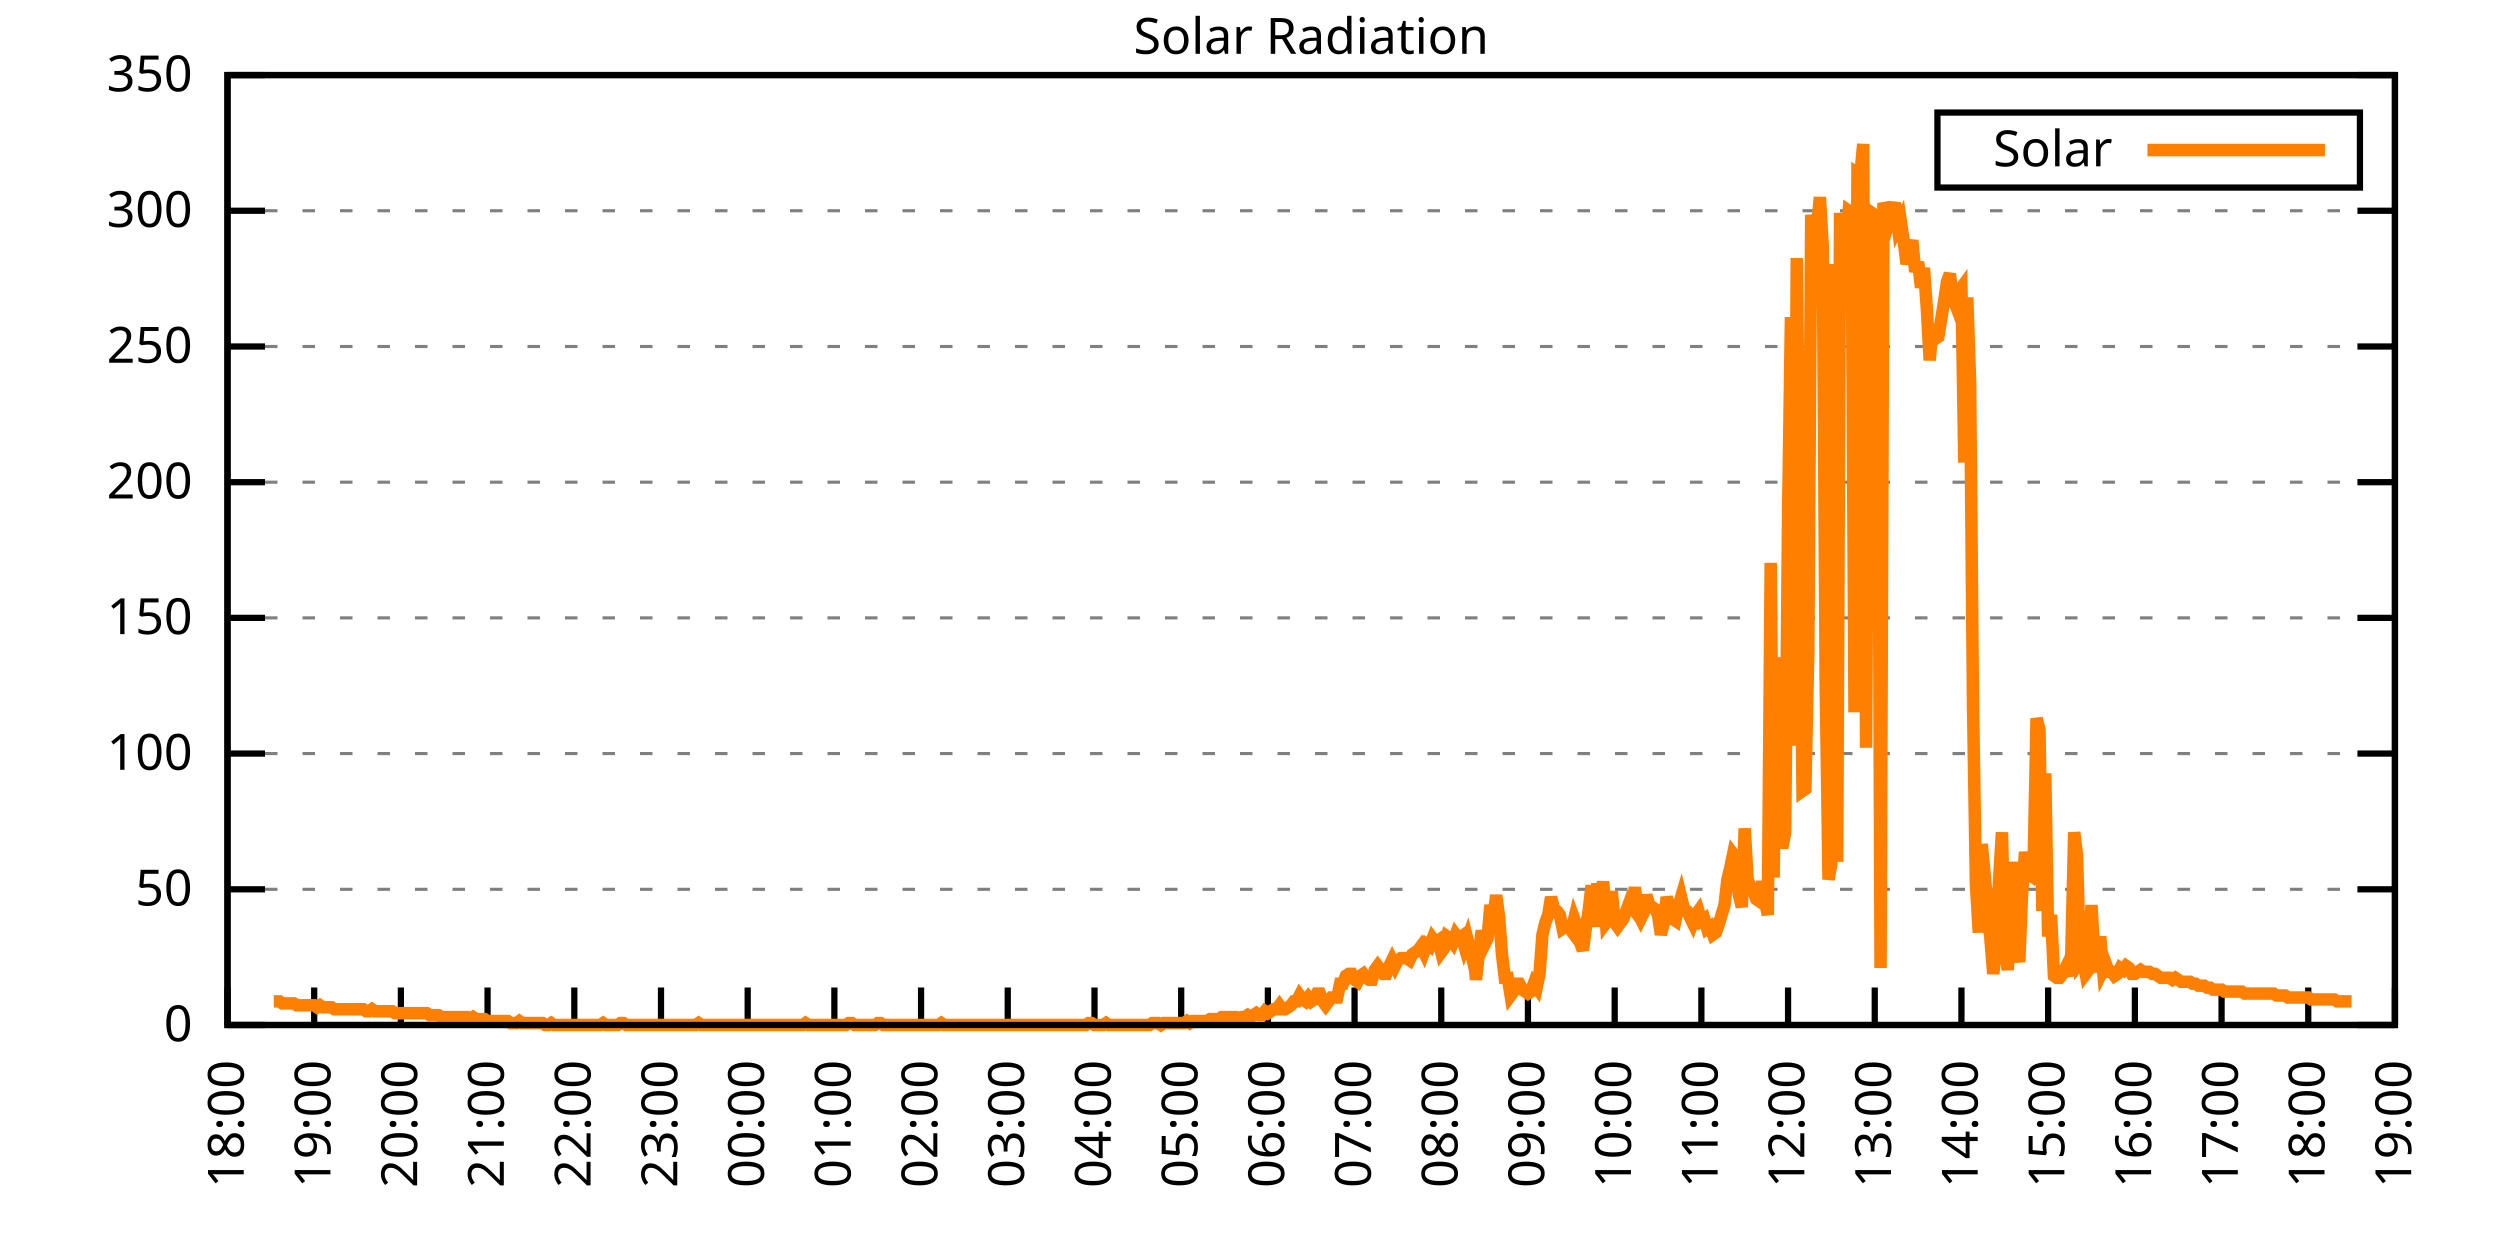
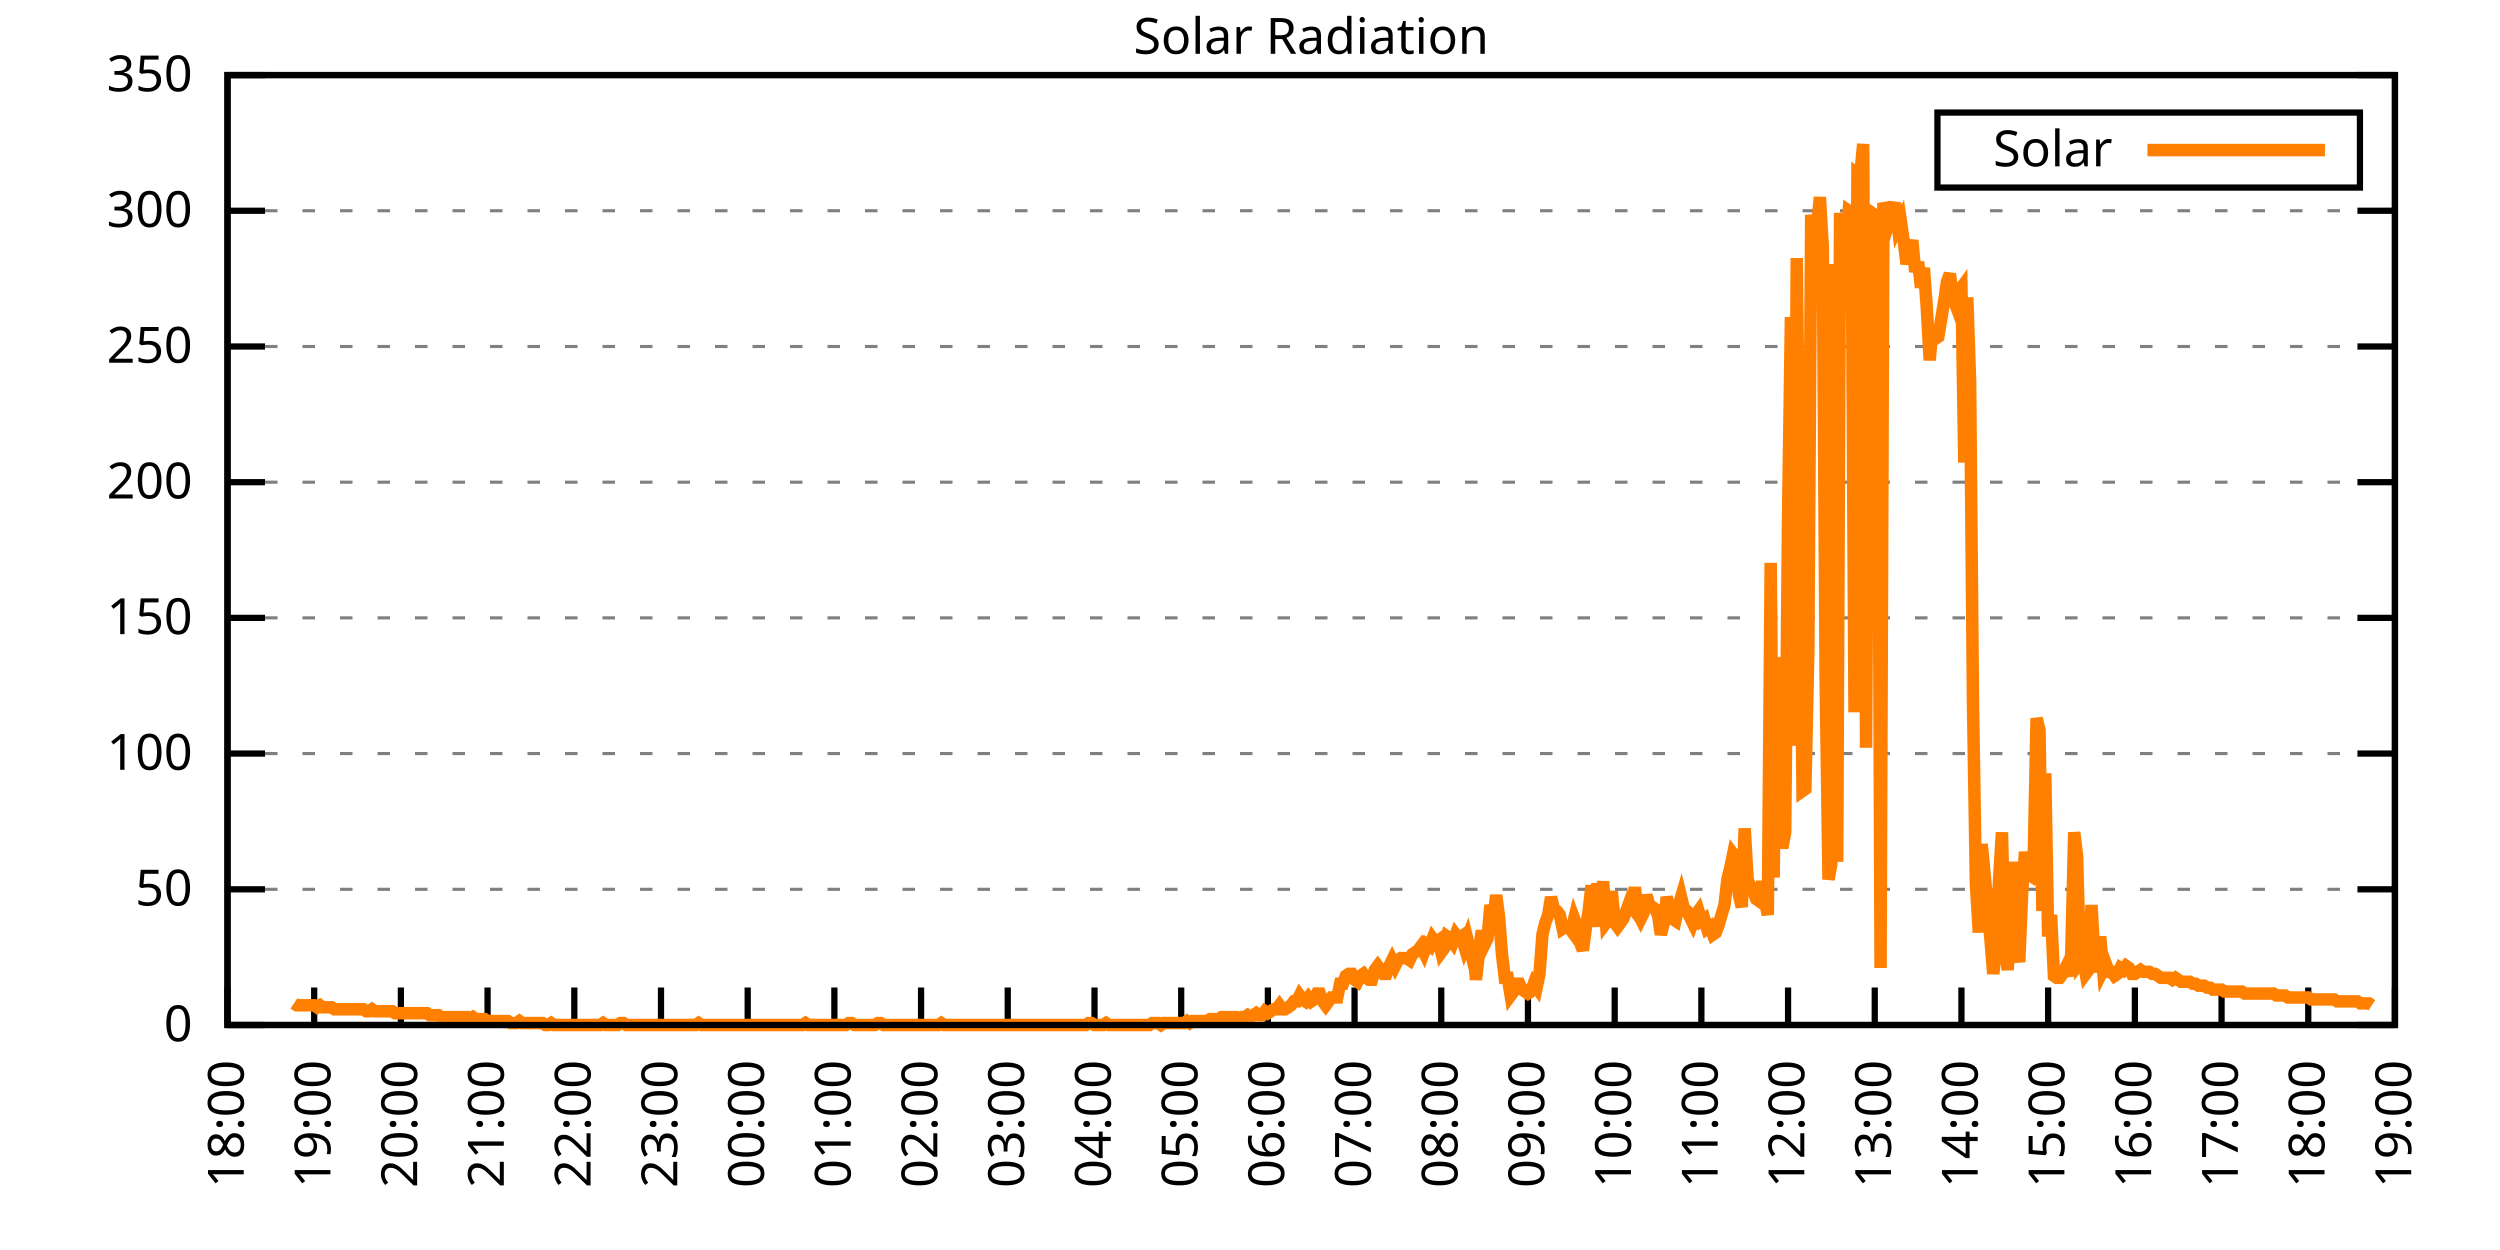
<svg xmlns="http://www.w3.org/2000/svg" xmlns:xlink="http://www.w3.org/1999/xlink" width="400" height="200" viewBox="0 0 400 200">
  <g id="gnuplot_canvas">
    <rect x="0" y="0" width="400" height="200" fill="none" />
    <defs>
      <circle id="gpDot" r="0.5" stroke-width="0.5" stroke="currentColor" />
      <path id="gpPt0" stroke-width="0.333" stroke="currentColor" d="M-1,0 h2 M0,-1 v2" />
      <path id="gpPt1" stroke-width="0.333" stroke="currentColor" d="M-1,-1 L1,1 M1,-1 L-1,1" />
      <path id="gpPt2" stroke-width="0.333" stroke="currentColor" d="M-1,0 L1,0 M0,-1 L0,1 M-1,-1 L1,1 M-1,1 L1,-1" />
      <rect id="gpPt3" stroke-width="0.333" stroke="currentColor" x="-1" y="-1" width="2" height="2" />
      <rect id="gpPt4" stroke-width="0.333" stroke="currentColor" fill="currentColor" x="-1" y="-1" width="2" height="2" />
      <circle id="gpPt5" stroke-width="0.333" stroke="currentColor" cx="0" cy="0" r="1" />
      <use xlink:href="#gpPt5" id="gpPt6" fill="currentColor" stroke="none" />
      <path id="gpPt7" stroke-width="0.333" stroke="currentColor" d="M0,-1.33 L-1.33,0.67 L1.33,0.67 z" />
      <use xlink:href="#gpPt7" id="gpPt8" fill="currentColor" stroke="none" />
      <use xlink:href="#gpPt7" id="gpPt9" stroke="currentColor" transform="rotate(180)" />
      <use xlink:href="#gpPt9" id="gpPt10" fill="currentColor" stroke="none" />
      <use xlink:href="#gpPt3" id="gpPt11" stroke="currentColor" transform="rotate(45)" />
      <use xlink:href="#gpPt11" id="gpPt12" fill="currentColor" stroke="none" />
      <path id="gpPt13" stroke-width="0.333" stroke="currentColor" d="M0,1.330 L1.265,0.411 L0.782,-1.067 L-0.782,-1.076 L-1.265,0.411 z" />
      <use xlink:href="#gpPt13" id="gpPt14" fill="currentColor" stroke="none" />
      <filter id="textbox" filterUnits="objectBoundingBox" x="0" y="0" height="1" width="1">
        <feFlood flood-color="white" flood-opacity="1" result="bgnd" />
        <feComposite in="SourceGraphic" in2="bgnd" operator="atop" />
      </filter>
      <filter id="greybox" filterUnits="objectBoundingBox" x="0" y="0" height="1" width="1">
        <feFlood flood-color="lightgrey" flood-opacity="1" result="grey" />
        <feComposite in="SourceGraphic" in2="grey" operator="atop" />
      </filter>
    </defs>
    <g fill="none" color="white" stroke="currentColor" stroke-width="1.00" stroke-linecap="butt" stroke-linejoin="miter">
</g>
    <g fill="none" color="black" stroke="currentColor" stroke-width="1.00" stroke-linecap="butt" stroke-linejoin="miter">
      <g stroke="none" shape-rendering="crispEdges">
        <polygon fill="rgb(255, 255, 255)" points="36.40,164.00 383.18,164.00 383.18,12.02 36.40,12.02 " />
      </g>
    </g>
    <g fill="none" color="black" stroke="currentColor" stroke-width="1.00" stroke-linecap="butt" stroke-linejoin="miter">
</g>
    <g fill="none" color="black" stroke="black" stroke-width="0.50" stroke-linecap="butt" stroke-linejoin="miter">
</g>
    <g fill="none" color="gray" stroke="currentColor" stroke-width="0.50" stroke-linecap="butt" stroke-linejoin="miter">
      <path stroke="gray" stroke-dasharray="2,4" class="gridline" d="M36.40,164.00 L383.19,164.00  " />
    </g>
    <g fill="none" color="gray" stroke="gray" stroke-width="1.00" stroke-linecap="butt" stroke-linejoin="miter">
</g>
    <g fill="none" color="black" stroke="currentColor" stroke-width="1.00" stroke-linecap="butt" stroke-linejoin="miter">
      <path stroke="black" d="M36.40,164.00 L42.40,164.00 M383.19,164.00 L377.19,164.00  " />
      <g transform="translate(30.80,166.60)" stroke="none" fill="black" font-family="Sans" font-size="8.00" text-anchor="end">
        <text>
          <tspan font-family="Sans"> 0</tspan>
        </text>
      </g>
    </g>
    <g fill="none" color="black" stroke="currentColor" stroke-width="1.00" stroke-linecap="butt" stroke-linejoin="miter">
</g>
    <g fill="none" color="black" stroke="black" stroke-width="0.50" stroke-linecap="butt" stroke-linejoin="miter">
</g>
    <g fill="none" color="gray" stroke="currentColor" stroke-width="0.50" stroke-linecap="butt" stroke-linejoin="miter">
      <path stroke="gray" stroke-dasharray="2,4" class="gridline" d="M36.40,142.29 L383.19,142.29  " />
    </g>
    <g fill="none" color="gray" stroke="gray" stroke-width="1.00" stroke-linecap="butt" stroke-linejoin="miter">
</g>
    <g fill="none" color="black" stroke="currentColor" stroke-width="1.00" stroke-linecap="butt" stroke-linejoin="miter">
      <path stroke="black" d="M36.40,142.29 L42.40,142.29 M383.19,142.29 L377.19,142.29  " />
      <g transform="translate(30.80,144.89)" stroke="none" fill="black" font-family="Sans" font-size="8.00" text-anchor="end">
        <text>
          <tspan font-family="Sans"> 50</tspan>
        </text>
      </g>
    </g>
    <g fill="none" color="black" stroke="currentColor" stroke-width="1.00" stroke-linecap="butt" stroke-linejoin="miter">
</g>
    <g fill="none" color="black" stroke="black" stroke-width="0.50" stroke-linecap="butt" stroke-linejoin="miter">
</g>
    <g fill="none" color="gray" stroke="currentColor" stroke-width="0.50" stroke-linecap="butt" stroke-linejoin="miter">
      <path stroke="gray" stroke-dasharray="2,4" class="gridline" d="M36.40,120.57 L383.19,120.57  " />
    </g>
    <g fill="none" color="gray" stroke="gray" stroke-width="1.00" stroke-linecap="butt" stroke-linejoin="miter">
</g>
    <g fill="none" color="black" stroke="currentColor" stroke-width="1.00" stroke-linecap="butt" stroke-linejoin="miter">
      <path stroke="black" d="M36.40,120.57 L42.40,120.57 M383.19,120.57 L377.19,120.57  " />
      <g transform="translate(30.80,123.17)" stroke="none" fill="black" font-family="Sans" font-size="8.00" text-anchor="end">
        <text>
          <tspan font-family="Sans"> 100</tspan>
        </text>
      </g>
    </g>
    <g fill="none" color="black" stroke="currentColor" stroke-width="1.00" stroke-linecap="butt" stroke-linejoin="miter">
</g>
    <g fill="none" color="black" stroke="black" stroke-width="0.50" stroke-linecap="butt" stroke-linejoin="miter">
</g>
    <g fill="none" color="gray" stroke="currentColor" stroke-width="0.50" stroke-linecap="butt" stroke-linejoin="miter">
      <path stroke="gray" stroke-dasharray="2,4" class="gridline" d="M36.40,98.86 L383.19,98.86  " />
    </g>
    <g fill="none" color="gray" stroke="gray" stroke-width="1.00" stroke-linecap="butt" stroke-linejoin="miter">
</g>
    <g fill="none" color="black" stroke="currentColor" stroke-width="1.00" stroke-linecap="butt" stroke-linejoin="miter">
      <path stroke="black" d="M36.40,98.86 L42.40,98.86 M383.19,98.86 L377.19,98.86  " />
      <g transform="translate(30.80,101.46)" stroke="none" fill="black" font-family="Sans" font-size="8.00" text-anchor="end">
        <text>
          <tspan font-family="Sans"> 150</tspan>
        </text>
      </g>
    </g>
    <g fill="none" color="black" stroke="currentColor" stroke-width="1.00" stroke-linecap="butt" stroke-linejoin="miter">
</g>
    <g fill="none" color="black" stroke="black" stroke-width="0.50" stroke-linecap="butt" stroke-linejoin="miter">
</g>
    <g fill="none" color="gray" stroke="currentColor" stroke-width="0.50" stroke-linecap="butt" stroke-linejoin="miter">
      <path stroke="gray" stroke-dasharray="2,4" class="gridline" d="M36.40,77.15 L383.19,77.15  " />
    </g>
    <g fill="none" color="gray" stroke="gray" stroke-width="1.00" stroke-linecap="butt" stroke-linejoin="miter">
</g>
    <g fill="none" color="black" stroke="currentColor" stroke-width="1.00" stroke-linecap="butt" stroke-linejoin="miter">
      <path stroke="black" d="M36.40,77.15 L42.40,77.15 M383.19,77.15 L377.19,77.15  " />
      <g transform="translate(30.80,79.75)" stroke="none" fill="black" font-family="Sans" font-size="8.00" text-anchor="end">
        <text>
          <tspan font-family="Sans"> 200</tspan>
        </text>
      </g>
    </g>
    <g fill="none" color="black" stroke="currentColor" stroke-width="1.00" stroke-linecap="butt" stroke-linejoin="miter">
</g>
    <g fill="none" color="black" stroke="black" stroke-width="0.50" stroke-linecap="butt" stroke-linejoin="miter">
</g>
    <g fill="none" color="gray" stroke="currentColor" stroke-width="0.50" stroke-linecap="butt" stroke-linejoin="miter">
      <path stroke="gray" stroke-dasharray="2,4" class="gridline" d="M36.40,55.44 L383.19,55.44  " />
    </g>
    <g fill="none" color="gray" stroke="gray" stroke-width="1.00" stroke-linecap="butt" stroke-linejoin="miter">
</g>
    <g fill="none" color="black" stroke="currentColor" stroke-width="1.00" stroke-linecap="butt" stroke-linejoin="miter">
      <path stroke="black" d="M36.40,55.44 L42.40,55.44 M383.19,55.44 L377.19,55.44  " />
      <g transform="translate(30.80,58.04)" stroke="none" fill="black" font-family="Sans" font-size="8.00" text-anchor="end">
        <text>
          <tspan font-family="Sans"> 250</tspan>
        </text>
      </g>
    </g>
    <g fill="none" color="black" stroke="currentColor" stroke-width="1.00" stroke-linecap="butt" stroke-linejoin="miter">
</g>
    <g fill="none" color="black" stroke="black" stroke-width="0.50" stroke-linecap="butt" stroke-linejoin="miter">
</g>
    <g fill="none" color="gray" stroke="currentColor" stroke-width="0.50" stroke-linecap="butt" stroke-linejoin="miter">
      <path stroke="gray" stroke-dasharray="2,4" class="gridline" d="M36.40,33.72 L383.19,33.72  " />
    </g>
    <g fill="none" color="gray" stroke="gray" stroke-width="1.00" stroke-linecap="butt" stroke-linejoin="miter">
</g>
    <g fill="none" color="black" stroke="currentColor" stroke-width="1.00" stroke-linecap="butt" stroke-linejoin="miter">
      <path stroke="black" d="M36.40,33.72 L42.40,33.72 M383.19,33.72 L377.19,33.72  " />
      <g transform="translate(30.80,36.32)" stroke="none" fill="black" font-family="Sans" font-size="8.00" text-anchor="end">
        <text>
          <tspan font-family="Sans"> 300</tspan>
        </text>
      </g>
    </g>
    <g fill="none" color="black" stroke="currentColor" stroke-width="1.00" stroke-linecap="butt" stroke-linejoin="miter">
</g>
    <g fill="none" color="black" stroke="black" stroke-width="0.50" stroke-linecap="butt" stroke-linejoin="miter">
</g>
    <g fill="none" color="gray" stroke="currentColor" stroke-width="0.50" stroke-linecap="butt" stroke-linejoin="miter">
      <path stroke="gray" stroke-dasharray="2,4" class="gridline" d="M36.40,12.01 L383.19,12.01  " />
    </g>
    <g fill="none" color="gray" stroke="gray" stroke-width="1.00" stroke-linecap="butt" stroke-linejoin="miter">
</g>
    <g fill="none" color="black" stroke="currentColor" stroke-width="1.00" stroke-linecap="butt" stroke-linejoin="miter">
      <path stroke="black" d="M36.40,12.01 L42.40,12.01 M383.19,12.01 L377.19,12.01  " />
      <g transform="translate(30.80,14.61)" stroke="none" fill="black" font-family="Sans" font-size="8.00" text-anchor="end">
        <text>
          <tspan font-family="Sans"> 350</tspan>
        </text>
      </g>
    </g>
    <g fill="none" color="black" stroke="currentColor" stroke-width="1.00" stroke-linecap="butt" stroke-linejoin="miter">
      <path stroke="black" d="M36.40,164.00 L36.40,158.00  " />
      <g transform="translate(39.00,169.60) rotate(270.00)" stroke="none" fill="black" font-family="Sans" font-size="8.00" text-anchor="end">
        <text>
          <tspan font-family="Sans">18:00</tspan>
        </text>
      </g>
    </g>
    <g fill="none" color="black" stroke="currentColor" stroke-width="1.00" stroke-linecap="butt" stroke-linejoin="miter">
      <path stroke="black" d="M50.27,164.00 L50.27,158.00  " />
      <g transform="translate(52.87,169.60) rotate(270.00)" stroke="none" fill="black" font-family="Sans" font-size="8.00" text-anchor="end">
        <text>
          <tspan font-family="Sans">19:00</tspan>
        </text>
      </g>
    </g>
    <g fill="none" color="black" stroke="currentColor" stroke-width="1.00" stroke-linecap="butt" stroke-linejoin="miter">
      <path stroke="black" d="M64.14,164.00 L64.14,158.00  " />
      <g transform="translate(66.74,169.60) rotate(270.00)" stroke="none" fill="black" font-family="Sans" font-size="8.00" text-anchor="end">
        <text>
          <tspan font-family="Sans">20:00</tspan>
        </text>
      </g>
    </g>
    <g fill="none" color="black" stroke="currentColor" stroke-width="1.00" stroke-linecap="butt" stroke-linejoin="miter">
      <path stroke="black" d="M78.01,164.00 L78.01,158.00  " />
      <g transform="translate(80.61,169.60) rotate(270.00)" stroke="none" fill="black" font-family="Sans" font-size="8.00" text-anchor="end">
        <text>
          <tspan font-family="Sans">21:00</tspan>
        </text>
      </g>
    </g>
    <g fill="none" color="black" stroke="currentColor" stroke-width="1.00" stroke-linecap="butt" stroke-linejoin="miter">
      <path stroke="black" d="M91.89,164.00 L91.89,158.00  " />
      <g transform="translate(94.49,169.60) rotate(270.00)" stroke="none" fill="black" font-family="Sans" font-size="8.00" text-anchor="end">
        <text>
          <tspan font-family="Sans">22:00</tspan>
        </text>
      </g>
    </g>
    <g fill="none" color="black" stroke="currentColor" stroke-width="1.00" stroke-linecap="butt" stroke-linejoin="miter">
      <path stroke="black" d="M105.76,164.00 L105.76,158.00  " />
      <g transform="translate(108.36,169.60) rotate(270.00)" stroke="none" fill="black" font-family="Sans" font-size="8.00" text-anchor="end">
        <text>
          <tspan font-family="Sans">23:00</tspan>
        </text>
      </g>
    </g>
    <g fill="none" color="black" stroke="currentColor" stroke-width="1.00" stroke-linecap="butt" stroke-linejoin="miter">
      <path stroke="black" d="M119.63,164.00 L119.63,158.00  " />
      <g transform="translate(122.23,169.60) rotate(270.00)" stroke="none" fill="black" font-family="Sans" font-size="8.00" text-anchor="end">
        <text>
          <tspan font-family="Sans">00:00</tspan>
        </text>
      </g>
    </g>
    <g fill="none" color="black" stroke="currentColor" stroke-width="1.00" stroke-linecap="butt" stroke-linejoin="miter">
      <path stroke="black" d="M133.50,164.00 L133.50,158.00  " />
      <g transform="translate(136.10,169.60) rotate(270.00)" stroke="none" fill="black" font-family="Sans" font-size="8.00" text-anchor="end">
        <text>
          <tspan font-family="Sans">01:00</tspan>
        </text>
      </g>
    </g>
    <g fill="none" color="black" stroke="currentColor" stroke-width="1.00" stroke-linecap="butt" stroke-linejoin="miter">
      <path stroke="black" d="M147.37,164.00 L147.37,158.00  " />
      <g transform="translate(149.97,169.60) rotate(270.00)" stroke="none" fill="black" font-family="Sans" font-size="8.00" text-anchor="end">
        <text>
          <tspan font-family="Sans">02:00</tspan>
        </text>
      </g>
    </g>
    <g fill="none" color="black" stroke="currentColor" stroke-width="1.00" stroke-linecap="butt" stroke-linejoin="miter">
      <path stroke="black" d="M161.24,164.00 L161.24,158.00  " />
      <g transform="translate(163.84,169.60) rotate(270.00)" stroke="none" fill="black" font-family="Sans" font-size="8.00" text-anchor="end">
        <text>
          <tspan font-family="Sans">03:00</tspan>
        </text>
      </g>
    </g>
    <g fill="none" color="black" stroke="currentColor" stroke-width="1.00" stroke-linecap="butt" stroke-linejoin="miter">
      <path stroke="black" d="M175.12,164.00 L175.12,158.00  " />
      <g transform="translate(177.72,169.60) rotate(270.00)" stroke="none" fill="black" font-family="Sans" font-size="8.00" text-anchor="end">
        <text>
          <tspan font-family="Sans">04:00</tspan>
        </text>
      </g>
    </g>
    <g fill="none" color="black" stroke="currentColor" stroke-width="1.00" stroke-linecap="butt" stroke-linejoin="miter">
      <path stroke="black" d="M188.99,164.00 L188.99,158.00  " />
      <g transform="translate(191.59,169.60) rotate(270.00)" stroke="none" fill="black" font-family="Sans" font-size="8.00" text-anchor="end">
        <text>
          <tspan font-family="Sans">05:00</tspan>
        </text>
      </g>
    </g>
    <g fill="none" color="black" stroke="currentColor" stroke-width="1.00" stroke-linecap="butt" stroke-linejoin="miter">
      <path stroke="black" d="M202.86,164.00 L202.86,158.00  " />
      <g transform="translate(205.46,169.60) rotate(270.00)" stroke="none" fill="black" font-family="Sans" font-size="8.00" text-anchor="end">
        <text>
          <tspan font-family="Sans">06:00</tspan>
        </text>
      </g>
    </g>
    <g fill="none" color="black" stroke="currentColor" stroke-width="1.00" stroke-linecap="butt" stroke-linejoin="miter">
      <path stroke="black" d="M216.73,164.00 L216.73,158.00  " />
      <g transform="translate(219.33,169.60) rotate(270.00)" stroke="none" fill="black" font-family="Sans" font-size="8.00" text-anchor="end">
        <text>
          <tspan font-family="Sans">07:00</tspan>
        </text>
      </g>
    </g>
    <g fill="none" color="black" stroke="currentColor" stroke-width="1.00" stroke-linecap="butt" stroke-linejoin="miter">
      <path stroke="black" d="M230.60,164.00 L230.60,158.00  " />
      <g transform="translate(233.20,169.60) rotate(270.00)" stroke="none" fill="black" font-family="Sans" font-size="8.00" text-anchor="end">
        <text>
          <tspan font-family="Sans">08:00</tspan>
        </text>
      </g>
    </g>
    <g fill="none" color="black" stroke="currentColor" stroke-width="1.00" stroke-linecap="butt" stroke-linejoin="miter">
      <path stroke="black" d="M244.47,164.00 L244.47,158.00  " />
      <g transform="translate(247.07,169.60) rotate(270.00)" stroke="none" fill="black" font-family="Sans" font-size="8.00" text-anchor="end">
        <text>
          <tspan font-family="Sans">09:00</tspan>
        </text>
      </g>
    </g>
    <g fill="none" color="black" stroke="currentColor" stroke-width="1.00" stroke-linecap="butt" stroke-linejoin="miter">
      <path stroke="black" d="M258.35,164.00 L258.35,158.00  " />
      <g transform="translate(260.95,169.60) rotate(270.00)" stroke="none" fill="black" font-family="Sans" font-size="8.00" text-anchor="end">
        <text>
          <tspan font-family="Sans">10:00</tspan>
        </text>
      </g>
    </g>
    <g fill="none" color="black" stroke="currentColor" stroke-width="1.00" stroke-linecap="butt" stroke-linejoin="miter">
      <path stroke="black" d="M272.22,164.00 L272.22,158.00  " />
      <g transform="translate(274.82,169.60) rotate(270.00)" stroke="none" fill="black" font-family="Sans" font-size="8.00" text-anchor="end">
        <text>
          <tspan font-family="Sans">11:00</tspan>
        </text>
      </g>
    </g>
    <g fill="none" color="black" stroke="currentColor" stroke-width="1.00" stroke-linecap="butt" stroke-linejoin="miter">
      <path stroke="black" d="M286.09,164.00 L286.09,158.00  " />
      <g transform="translate(288.69,169.60) rotate(270.00)" stroke="none" fill="black" font-family="Sans" font-size="8.00" text-anchor="end">
        <text>
          <tspan font-family="Sans">12:00</tspan>
        </text>
      </g>
    </g>
    <g fill="none" color="black" stroke="currentColor" stroke-width="1.00" stroke-linecap="butt" stroke-linejoin="miter">
      <path stroke="black" d="M299.96,164.00 L299.96,158.00  " />
      <g transform="translate(302.56,169.60) rotate(270.00)" stroke="none" fill="black" font-family="Sans" font-size="8.00" text-anchor="end">
        <text>
          <tspan font-family="Sans">13:00</tspan>
        </text>
      </g>
    </g>
    <g fill="none" color="black" stroke="currentColor" stroke-width="1.00" stroke-linecap="butt" stroke-linejoin="miter">
      <path stroke="black" d="M313.83,164.00 L313.83,158.00  " />
      <g transform="translate(316.43,169.60) rotate(270.00)" stroke="none" fill="black" font-family="Sans" font-size="8.00" text-anchor="end">
        <text>
          <tspan font-family="Sans">14:00</tspan>
        </text>
      </g>
    </g>
    <g fill="none" color="black" stroke="currentColor" stroke-width="1.00" stroke-linecap="butt" stroke-linejoin="miter">
      <path stroke="black" d="M327.70,164.00 L327.70,158.00  " />
      <g transform="translate(330.30,169.60) rotate(270.00)" stroke="none" fill="black" font-family="Sans" font-size="8.00" text-anchor="end">
        <text>
          <tspan font-family="Sans">15:00</tspan>
        </text>
      </g>
    </g>
    <g fill="none" color="black" stroke="currentColor" stroke-width="1.00" stroke-linecap="butt" stroke-linejoin="miter">
      <path stroke="black" d="M341.58,164.00 L341.58,158.00  " />
      <g transform="translate(344.18,169.60) rotate(270.00)" stroke="none" fill="black" font-family="Sans" font-size="8.00" text-anchor="end">
        <text>
          <tspan font-family="Sans">16:00</tspan>
        </text>
      </g>
    </g>
    <g fill="none" color="black" stroke="currentColor" stroke-width="1.00" stroke-linecap="butt" stroke-linejoin="miter">
      <path stroke="black" d="M355.45,164.00 L355.45,158.00  " />
      <g transform="translate(358.05,169.60) rotate(270.00)" stroke="none" fill="black" font-family="Sans" font-size="8.00" text-anchor="end">
        <text>
          <tspan font-family="Sans">17:00</tspan>
        </text>
      </g>
    </g>
    <g fill="none" color="black" stroke="currentColor" stroke-width="1.00" stroke-linecap="butt" stroke-linejoin="miter">
      <path stroke="black" d="M369.32,164.00 L369.32,158.00  " />
      <g transform="translate(371.92,169.60) rotate(270.00)" stroke="none" fill="black" font-family="Sans" font-size="8.00" text-anchor="end">
        <text>
          <tspan font-family="Sans">18:00</tspan>
        </text>
      </g>
    </g>
    <g fill="none" color="black" stroke="currentColor" stroke-width="1.00" stroke-linecap="butt" stroke-linejoin="miter">
      <path stroke="black" d="M383.19,164.00 L383.19,158.00  " />
      <g transform="translate(385.79,169.60) rotate(270.00)" stroke="none" fill="black" font-family="Sans" font-size="8.00" text-anchor="end">
        <text>
          <tspan font-family="Sans">19:00</tspan>
        </text>
      </g>
    </g>
    <g fill="none" color="black" stroke="currentColor" stroke-width="1.00" stroke-linecap="butt" stroke-linejoin="miter">
</g>
    <g fill="none" color="black" stroke="currentColor" stroke-width="1.00" stroke-linecap="butt" stroke-linejoin="miter">
      <path stroke="black" d="M36.40,12.01 L36.40,164.00 L383.19,164.00 L383.19,12.01 L36.40,12.01 Z  " />
    </g>
    <g fill="none" color="black" stroke="currentColor" stroke-width="1.00" stroke-linecap="butt" stroke-linejoin="miter">
</g>
    <g fill="none" color="black" stroke="currentColor" stroke-width="1.00" stroke-linecap="butt" stroke-linejoin="miter">
      <path stroke="black" d="M309.99,30.01 L309.99,18.01 L377.59,18.01 L377.59,30.01 L309.99,30.01 Z  " />
    </g>
    <g id="Solar_Radiation_plot_1">
      <g fill="none" color="white" stroke="black" stroke-width="2.00" stroke-linecap="butt" stroke-linejoin="miter">
</g>
      <g fill="none" color="black" stroke="currentColor" stroke-width="2.00" stroke-linecap="butt" stroke-linejoin="miter">
        <g transform="translate(337.99,26.61)" stroke="none" fill="black" font-family="Sans" font-size="8.00" text-anchor="end">
          <text>
            <tspan font-family="Sans">Solar</tspan>
          </text>
        </g>
      </g>
      <g fill="none" color="black" stroke="currentColor" stroke-width="2.00" stroke-linecap="butt" stroke-linejoin="miter">
-         <path stroke="rgb(255, 127,   0)" d="M343.59,24.01 L371.99,24.01 M43.80,160.22 L44.26,160.22 L44.72,160.22 L45.19,160.54 L45.65,160.54 L46.11,160.54   L46.57,160.54 L47.03,160.54 L47.50,160.85 L47.96,160.85 L48.42,160.85 L48.88,160.85 L49.35,160.85 L49.81,160.85   L50.27,160.85 L50.73,161.17 L51.20,160.85 L51.66,161.17 L52.12,161.17 L52.58,161.17 L53.05,161.17 L53.51,161.48   L53.97,161.48 L54.43,161.48 L54.90,161.48 L55.36,161.48 L55.82,161.48 L56.28,161.48 L56.75,161.48 L57.21,161.48   L57.67,161.48 L58.13,161.48 L58.59,161.80 L59.06,161.80 L59.52,161.48 L59.98,161.80 L60.44,161.80 L60.91,161.80   L61.37,161.80 L61.83,161.80 L62.29,161.80 L62.76,161.80 L63.22,162.11 L63.68,162.11 L64.14,162.11 L64.61,162.11   L65.07,162.11 L65.53,162.11 L65.99,162.11 L66.46,162.11 L66.92,162.11 L67.38,162.11 L67.84,162.11 L68.30,162.11   L68.77,162.43 L69.23,162.43 L69.69,162.43 L70.15,162.43 L70.62,162.74 L71.08,162.74 L71.54,162.74 L72.00,162.74   L72.47,162.74 L72.93,162.74 L73.39,162.74 L73.85,162.74 L74.32,162.74 L74.78,162.74 L75.24,163.06 L75.70,162.74   L76.17,163.06 L76.63,163.06 L77.09,163.06 L77.55,163.06 L78.01,163.37 L78.48,163.37 L78.94,163.37 L79.40,163.37   L79.86,163.37 L80.33,163.37 L80.79,163.37 L81.25,163.37 L81.71,163.69 L82.18,163.69 L82.64,163.69 L83.10,163.37   L83.56,163.69 L84.03,163.69 L84.49,163.69 L84.95,163.69 L85.41,163.69 L85.88,163.69 L86.34,163.69 L86.80,163.69   L87.26,164.00 L87.72,164.00 L88.19,163.69 L88.65,164.00 L89.11,164.00 L89.57,164.00 L90.04,164.00 L90.50,164.00   L90.96,164.00 L91.42,164.00 L91.89,164.00 L92.35,164.00 L92.81,164.00 L93.27,164.00 L93.74,164.00 L94.20,164.00   L94.66,164.00 L95.12,164.00 L95.59,164.00 L96.05,164.00 L96.51,163.69 L96.97,164.00 L97.44,164.00 L97.90,164.00   L98.36,164.00 L98.82,164.00 L99.28,163.69 L99.75,163.69 L100.21,164.00 L100.67,164.00 L101.13,164.00 L101.60,164.00   L102.06,164.00 L102.52,164.00 L102.98,164.00 L103.45,164.00 L103.91,164.00 L104.37,164.00 L104.83,164.00 L105.30,164.00   L105.76,164.00 L106.22,164.00 L106.68,164.00 L107.15,164.00 L107.61,164.00 L108.07,164.00 L108.53,164.00 L108.99,164.00   L109.46,164.00 L109.92,164.00 L110.38,164.00 L110.84,164.00 L111.31,164.00 L111.77,163.69 L112.23,164.00 L112.69,164.00   L113.16,164.00 L113.62,164.00 L114.08,164.00 L114.54,164.00 L115.01,164.00 L115.47,164.00 L115.93,164.00 L116.39,164.00   L116.86,164.00 L117.32,164.00 L117.78,164.00 L118.24,164.00 L118.70,164.00 L119.17,164.00 L119.63,164.00 L120.09,164.00   L120.55,164.00 L121.02,164.00 L121.48,164.00 L121.94,164.00 L122.40,164.00 L122.87,164.00 L123.33,164.00 L123.79,164.00   L124.25,164.00 L124.72,164.00 L125.18,164.00 L125.64,164.00 L126.10,164.00 L126.57,164.00 L127.03,164.00 L127.49,164.00   L127.95,164.00 L128.41,164.00 L128.88,163.69 L129.34,164.00 L129.80,164.00 L130.26,164.00 L130.73,164.00 L131.19,164.00   L131.65,164.00 L132.11,164.00 L132.58,164.00 L133.04,164.00 L133.50,164.00 L133.96,164.00 L134.43,164.00 L134.89,164.00   L135.35,164.00 L135.81,163.69 L136.28,163.69 L136.74,164.00 L137.20,164.00 L137.66,164.00 L138.13,164.00 L138.59,164.00   L139.05,164.00 L139.51,164.00 L139.97,164.00 L140.44,163.69 L140.90,163.69 L141.36,164.00 L141.82,164.00 L142.29,164.00   L142.75,164.00 L143.21,164.00 L143.67,164.00 L144.14,164.00 L144.60,164.00 L145.06,164.00 L145.52,164.00 L145.99,164.00   L146.45,164.00 L146.91,164.00 L147.37,164.00 L147.84,164.00 L148.30,164.00 L148.76,164.00 L149.22,164.00 L149.68,164.00   L150.15,164.00 L150.61,163.69 L151.07,164.00 L151.53,164.00 L152.00,164.00 L152.46,164.00 L152.92,164.00 L153.38,164.00   L153.85,164.00 L154.31,164.00 L154.77,164.00 L155.23,164.00 L155.70,164.00 L156.16,164.00 L156.62,164.00 L157.08,164.00   L157.55,164.00 L158.01,164.00 L158.47,164.00 L158.93,164.00 L159.39,164.00 L159.86,164.00 L160.32,164.00 L160.78,164.00   L161.24,164.00 L161.71,164.00 L162.17,164.00 L162.63,164.00 L163.09,164.00 L163.56,164.00 L164.02,164.00 L164.48,164.00   L164.94,164.00 L165.41,164.00 L165.87,164.00 L166.33,164.00 L166.79,164.00 L167.26,164.00 L167.72,164.00 L168.18,164.00   L168.64,164.00 L169.10,164.00 L169.57,164.00 L170.03,164.00 L170.49,164.00 L170.95,164.00 L171.42,164.00 L171.88,164.00   L172.34,164.00 L172.80,164.00 L173.27,164.00 L173.73,164.00 L174.19,163.69 L174.65,163.69 L175.12,164.00 L175.58,164.00   L176.04,164.00 L176.50,164.00 L176.97,163.69 L177.43,164.00 L177.89,164.00 L178.35,164.00 L178.82,164.00 L179.28,164.00   L179.74,164.00 L180.20,164.00 L180.66,164.00 L181.13,164.00 L181.59,164.00 L182.05,164.00 L182.51,164.00 L182.98,164.00   L183.44,164.00 L183.90,164.00 L184.36,163.69 L184.83,163.69 L185.29,163.69 L185.75,164.00 L186.21,163.69 L186.68,163.69   L187.14,163.69 L187.60,163.69 L188.06,163.69 L188.53,163.69 L188.99,163.69 L189.45,163.69 L189.91,163.37 L190.37,163.69   L190.84,163.37 L191.30,163.37 L191.76,163.37 L192.22,163.37 L192.69,163.37 L193.15,163.37 L193.61,163.06 L194.07,163.06   L194.54,163.06 L195.00,163.06 L195.46,162.74 L195.92,162.74 L196.39,162.74 L196.85,162.74 L197.31,162.74 L197.77,162.74   L198.24,163.06 L198.70,162.74 L199.16,162.74 L199.62,162.43 L200.08,162.74 L200.55,162.43 L201.01,162.11 L201.47,162.43   L201.93,162.43 L202.40,161.80 L202.86,162.11 L203.32,161.80 L203.78,161.48 L204.25,161.48 L204.71,160.85 L205.17,161.48   L205.63,161.48 L206.10,161.17 L206.56,160.85 L207.02,160.22 L207.48,160.22 L207.95,159.28 L208.41,159.91 L208.87,160.22   L209.33,159.60 L209.80,160.22 L210.26,159.91 L210.72,158.97 L211.18,158.97 L211.64,160.22 L212.11,160.85 L212.57,160.22   L213.03,159.60 L213.49,159.60 L213.96,159.60 L214.42,157.39 L214.88,157.39 L215.34,156.13 L215.81,155.82 L216.27,155.82   L216.73,156.76 L217.19,157.08 L217.66,156.13 L218.12,155.82 L218.58,156.45 L219.04,156.76 L219.51,156.76 L219.97,155.19   L220.43,154.56 L220.89,155.19 L221.35,155.82 L221.82,155.82 L222.28,154.56 L222.74,153.62 L223.20,154.56 L223.67,153.62   L224.13,153.30 L224.59,153.30 L225.05,153.30 L225.52,153.62 L225.98,152.67 L226.44,152.36 L226.90,152.04 L227.37,151.41   L227.83,152.36 L228.29,151.10 L228.75,151.41 L229.22,150.16 L229.68,150.79 L230.14,150.47 L230.60,152.36 L231.06,151.73   L231.53,149.84 L231.99,150.16 L232.45,150.79 L232.91,149.53 L233.38,150.16 L233.84,149.84 L234.30,151.41 L234.76,150.16   L235.23,152.04 L235.69,150.79 L236.15,156.76 L236.61,152.67 L237.08,148.90 L237.54,151.10 L238.00,150.16 L238.46,144.81   L238.93,147.01 L239.39,143.23 L239.85,146.70 L240.31,152.67 L240.77,156.45 L241.24,156.45 L241.70,159.28 L242.16,158.65   L242.62,157.39 L243.09,157.39 L243.55,158.34 L244.01,158.65 L244.47,158.97 L244.94,158.65 L245.40,157.39 L245.86,158.02   L246.32,155.82 L246.79,149.53 L247.25,147.64 L247.71,146.38 L248.17,143.55 L248.64,145.44 L249.10,145.75 L249.56,146.38   L250.02,148.58 L250.49,148.27 L250.95,148.27 L251.41,148.90 L251.87,147.01 L252.33,148.27 L252.80,150.79 L253.26,152.04   L253.72,148.58 L254.18,145.75 L254.65,141.66 L255.11,148.27 L255.57,141.35 L256.03,145.44 L256.50,141.03 L256.96,147.64   L257.42,147.01 L257.88,142.60 L258.35,147.64 L258.81,148.27 L259.27,147.64 L259.73,147.01 L260.20,145.75 L260.66,144.49   L261.12,145.12 L261.58,141.98 L262.04,146.07 L262.51,147.01 L262.97,146.07 L263.43,143.23 L263.89,144.81 L264.36,145.12   L264.82,145.44 L265.28,146.38 L265.74,149.53 L266.21,147.64 L266.67,143.55 L267.13,145.12 L267.59,147.01 L268.06,147.32   L268.52,145.12 L268.98,143.55 L269.44,145.44 L269.91,145.75 L270.37,146.70 L270.83,147.64 L271.29,146.38 L271.75,145.75   L272.22,147.32 L272.68,147.01 L273.14,148.58 L273.60,148.27 L274.07,149.53 L274.53,149.21 L274.99,147.95 L275.45,146.38   L275.92,144.81 L276.38,140.72 L276.84,138.83 L277.30,136.63 L277.77,137.26 L278.23,143.23 L278.69,145.12 L279.15,132.54   L279.62,140.72 L280.08,141.98 L280.54,142.60 L281.00,143.86 L281.46,144.18 L281.93,141.03 L282.39,144.18 L282.85,146.38   L283.31,90.06 L283.78,140.40 L284.24,105.16 L284.70,132.54 L285.16,135.68 L285.63,133.17 L286.09,82.51 L286.55,50.73   L287.01,119.32 L287.48,41.29 L287.94,85.03 L288.40,126.56 L288.86,126.24 L289.33,104.22 L289.79,34.37 L290.25,38.15   L290.71,36.57 L291.18,31.54 L291.64,39.40 L292.10,108.62 L292.56,140.72 L293.02,138.20 L293.49,42.24 L293.95,137.89   L294.41,34.06 L294.87,43.18 L295.34,40.66 L295.80,33.74 L296.26,34.06 L296.72,113.97 L297.19,27.76 L297.65,28.08   L298.11,23.04 L298.57,119.64 L299.04,33.74 L299.50,34.06 L299.96,35.63 L300.42,36.89 L300.89,154.88 L301.35,32.48   L301.81,33.74 L302.27,35.31 L302.73,33.74 L303.20,32.48 L303.66,36.26 L304.12,35.31 L304.58,38.46 L305.05,42.24   L305.51,40.03 L305.97,38.46 L306.43,43.49 L306.90,41.92 L307.36,46.01 L307.82,42.87 L308.28,49.16 L308.75,57.65   L309.21,52.30 L309.67,54.19 L310.13,53.88 L310.60,51.05 L311.06,48.21 L311.52,45.07 L311.98,43.81 L312.44,47.58   L312.91,48.84 L313.37,46.64 L313.83,46.01 L314.29,74.01 L314.76,47.58 L315.22,61.11 L315.68,112.71 L316.14,141.35   L316.61,149.21 L317.07,135.05 L317.53,139.77 L317.99,145.12 L318.46,150.16 L318.92,155.82 L319.38,151.73 L319.84,141.03   L320.31,133.17 L320.77,151.41 L321.23,155.19 L321.69,147.95 L322.15,137.89 L322.62,151.41 L323.08,153.93 L323.54,142.92   L324.00,136.31 L324.47,139.77 L324.93,140.09 L325.39,137.57 L325.85,114.92 L326.32,116.80 L326.78,145.75 L327.24,123.73   L327.70,149.84 L328.17,146.38 L328.63,156.13 L329.09,156.45 L329.55,156.45 L330.02,155.82 L330.48,154.88 L330.94,156.13   L331.40,152.67 L331.87,133.17 L332.33,136.94 L332.79,153.93 L333.25,153.30 L333.71,155.82 L334.18,155.19 L334.64,144.81   L335.10,153.30 L335.56,155.50 L336.03,149.84 L336.49,155.19 L336.95,154.25 L337.41,155.50 L337.88,155.50 L338.34,156.13   L338.80,155.82 L339.26,154.88 L339.73,155.19 L340.19,154.56 L340.65,154.88 L341.11,155.82 L341.58,155.82 L342.04,155.50   L342.50,155.19 L342.96,155.50 L343.42,155.50 L343.89,155.50 L344.35,155.82 L344.81,155.82 L345.27,156.13 L345.74,156.45   L346.20,156.45 L346.66,156.45 L347.12,156.45 L347.59,156.76 L348.05,156.45 L348.51,156.76 L348.97,157.08 L349.44,157.08   L349.90,157.08 L350.36,157.08 L350.82,157.39 L351.29,157.39 L351.75,157.71 L352.21,157.71 L352.67,157.71 L353.13,158.02   L353.60,158.02 L354.06,158.34 L354.52,158.34 L354.98,158.34 L355.45,158.34 L355.91,158.65 L356.37,158.65 L356.83,158.65   L357.30,158.65 L357.53,158.65 L358.22,158.65 L358.68,158.65 L359.15,158.97 L359.61,158.97 L360.07,158.97 L360.53,158.97   L361.00,158.97 L361.46,158.97 L361.92,158.97 L362.38,158.97 L362.84,158.97 L363.31,158.97 L363.77,158.97 L364.23,159.28   L364.69,159.28 L365.16,159.28 L365.62,159.28 L366.08,159.60 L366.54,159.60 L367.01,159.60 L367.47,159.60 L367.93,159.60   L368.39,159.60 L368.86,159.60 L369.32,159.60 L369.78,159.91 L370.24,159.91 L370.71,159.91 L371.17,159.91 L371.63,159.91   L372.09,159.91 L372.56,159.91 L373.02,159.91 L373.48,159.91 L373.94,160.22 L374.40,160.22 L374.87,160.22 L375.33,160.22   L375.79,160.22 L376.25,160.22  " />
+         <path stroke="rgb(255, 127,   0)" d="M343.59,24.01 L371.99,24.01 M47.03,160.54 L47.50,160.85 L47.96,160.85 L48.42,160.85 L48.88,160.85 L49.35,160.85   L49.81,160.85 L50.27,160.85 L50.73,161.17 L51.20,160.85 L51.66,161.17 L52.12,161.17 L52.58,161.17 L53.05,161.17   L53.51,161.48 L53.97,161.48 L54.43,161.48 L54.90,161.48 L55.36,161.48 L55.82,161.48 L56.28,161.48 L56.75,161.48   L57.21,161.48 L57.67,161.48 L58.13,161.48 L58.59,161.80 L59.06,161.80 L59.52,161.48 L59.98,161.80 L60.44,161.80   L60.91,161.80 L61.37,161.80 L61.83,161.80 L62.29,161.80 L62.76,161.80 L63.22,162.11 L63.68,162.11 L64.14,162.11   L64.61,162.11 L65.07,162.11 L65.53,162.11 L65.99,162.11 L66.46,162.11 L66.92,162.11 L67.38,162.11 L67.84,162.11   L68.30,162.11 L68.77,162.43 L69.23,162.43 L69.69,162.43 L70.15,162.43 L70.62,162.74 L71.08,162.74 L71.54,162.74   L72.00,162.74 L72.47,162.74 L72.93,162.74 L73.39,162.74 L73.85,162.74 L74.32,162.74 L74.78,162.74 L75.24,163.06   L75.70,162.74 L76.17,163.06 L76.63,163.06 L77.09,163.06 L77.55,163.06 L78.01,163.37 L78.48,163.37 L78.94,163.37   L79.40,163.37 L79.86,163.37 L80.33,163.37 L80.79,163.37 L81.25,163.37 L81.71,163.69 L82.18,163.69 L82.64,163.69   L83.10,163.37 L83.56,163.69 L84.03,163.69 L84.49,163.69 L84.95,163.69 L85.41,163.69 L85.88,163.69 L86.34,163.69   L86.80,163.69 L87.26,164.00 L87.72,164.00 L88.19,163.69 L88.65,164.00 L89.11,164.00 L89.57,164.00 L90.04,164.00   L90.50,164.00 L90.96,164.00 L91.42,164.00 L91.89,164.00 L92.35,164.00 L92.81,164.00 L93.27,164.00 L93.74,164.00   L94.20,164.00 L94.66,164.00 L95.12,164.00 L95.59,164.00 L96.05,164.00 L96.51,163.69 L96.97,164.00 L97.44,164.00   L97.90,164.00 L98.36,164.00 L98.82,164.00 L99.28,163.69 L99.75,163.69 L100.21,164.00 L100.67,164.00 L101.13,164.00   L101.60,164.00 L102.06,164.00 L102.52,164.00 L102.98,164.00 L103.45,164.00 L103.91,164.00 L104.37,164.00 L104.83,164.00   L105.30,164.00 L105.76,164.00 L106.22,164.00 L106.68,164.00 L107.15,164.00 L107.61,164.00 L108.07,164.00 L108.53,164.00   L108.99,164.00 L109.46,164.00 L109.92,164.00 L110.38,164.00 L110.84,164.00 L111.31,164.00 L111.77,163.69 L112.23,164.00   L112.69,164.00 L113.16,164.00 L113.62,164.00 L114.08,164.00 L114.54,164.00 L115.01,164.00 L115.47,164.00 L115.93,164.00   L116.39,164.00 L116.86,164.00 L117.32,164.00 L117.78,164.00 L118.24,164.00 L118.70,164.00 L119.17,164.00 L119.63,164.00   L120.09,164.00 L120.55,164.00 L121.02,164.00 L121.48,164.00 L121.94,164.00 L122.40,164.00 L122.87,164.00 L123.33,164.00   L123.79,164.00 L124.25,164.00 L124.72,164.00 L125.18,164.00 L125.64,164.00 L126.10,164.00 L126.57,164.00 L127.03,164.00   L127.49,164.00 L127.95,164.00 L128.41,164.00 L128.88,163.69 L129.34,164.00 L129.80,164.00 L130.26,164.00 L130.73,164.00   L131.19,164.00 L131.65,164.00 L132.11,164.00 L132.58,164.00 L133.04,164.00 L133.50,164.00 L133.96,164.00 L134.43,164.00   L134.89,164.00 L135.35,164.00 L135.81,163.69 L136.28,163.69 L136.74,164.00 L137.20,164.00 L137.66,164.00 L138.13,164.00   L138.59,164.00 L139.05,164.00 L139.51,164.00 L139.97,164.00 L140.44,163.69 L140.90,163.69 L141.36,164.00 L141.82,164.00   L142.29,164.00 L142.75,164.00 L143.21,164.00 L143.67,164.00 L144.14,164.00 L144.60,164.00 L145.06,164.00 L145.52,164.00   L145.99,164.00 L146.45,164.00 L146.91,164.00 L147.37,164.00 L147.84,164.00 L148.30,164.00 L148.76,164.00 L149.22,164.00   L149.68,164.00 L150.15,164.00 L150.61,163.69 L151.07,164.00 L151.53,164.00 L152.00,164.00 L152.46,164.00 L152.92,164.00   L153.38,164.00 L153.85,164.00 L154.31,164.00 L154.77,164.00 L155.23,164.00 L155.70,164.00 L156.16,164.00 L156.62,164.00   L157.08,164.00 L157.55,164.00 L158.01,164.00 L158.47,164.00 L158.93,164.00 L159.39,164.00 L159.86,164.00 L160.32,164.00   L160.78,164.00 L161.24,164.00 L161.71,164.00 L162.17,164.00 L162.63,164.00 L163.09,164.00 L163.56,164.00 L164.02,164.00   L164.48,164.00 L164.94,164.00 L165.41,164.00 L165.87,164.00 L166.33,164.00 L166.79,164.00 L167.26,164.00 L167.72,164.00   L168.18,164.00 L168.64,164.00 L169.10,164.00 L169.57,164.00 L170.03,164.00 L170.49,164.00 L170.95,164.00 L171.42,164.00   L171.88,164.00 L172.34,164.00 L172.80,164.00 L173.27,164.00 L173.73,164.00 L174.19,163.69 L174.65,163.69 L175.12,164.00   L175.58,164.00 L176.04,164.00 L176.50,164.00 L176.97,163.69 L177.43,164.00 L177.89,164.00 L178.35,164.00 L178.82,164.00   L179.28,164.00 L179.74,164.00 L180.20,164.00 L180.66,164.00 L181.13,164.00 L181.59,164.00 L182.05,164.00 L182.51,164.00   L182.98,164.00 L183.44,164.00 L183.90,164.00 L184.36,163.69 L184.83,163.69 L185.29,163.69 L185.75,164.00 L186.21,163.69   L186.68,163.69 L187.14,163.69 L187.60,163.69 L188.06,163.69 L188.53,163.69 L188.99,163.69 L189.45,163.69 L189.91,163.37   L190.37,163.69 L190.84,163.37 L191.30,163.37 L191.76,163.37 L192.22,163.37 L192.69,163.37 L193.15,163.37 L193.61,163.06   L194.07,163.06 L194.54,163.06 L195.00,163.06 L195.46,162.74 L195.92,162.74 L196.39,162.74 L196.85,162.74 L197.31,162.74   L197.77,162.74 L198.24,163.06 L198.70,162.74 L199.16,162.74 L199.62,162.43 L200.08,162.74 L200.55,162.43 L201.01,162.11   L201.47,162.43 L201.93,162.43 L202.40,161.80 L202.86,162.11 L203.32,161.80 L203.78,161.48 L204.25,161.48 L204.71,160.85   L205.17,161.48 L205.63,161.48 L206.10,161.17 L206.56,160.85 L207.02,160.22 L207.48,160.22 L207.95,159.28 L208.41,159.91   L208.87,160.22 L209.33,159.60 L209.80,160.22 L210.26,159.91 L210.72,158.97 L211.18,158.97 L211.64,160.22 L212.11,160.85   L212.57,160.22 L213.03,159.60 L213.49,159.60 L213.96,159.60 L214.42,157.39 L214.88,157.39 L215.34,156.13 L215.81,155.82   L216.27,155.82 L216.73,156.76 L217.19,157.08 L217.66,156.13 L218.12,155.82 L218.58,156.45 L219.04,156.76 L219.51,156.76   L219.97,155.19 L220.43,154.56 L220.89,155.19 L221.35,155.82 L221.82,155.82 L222.28,154.56 L222.74,153.62 L223.20,154.56   L223.67,153.62 L224.13,153.30 L224.59,153.30 L225.05,153.30 L225.52,153.62 L225.98,152.67 L226.44,152.36 L226.90,152.04   L227.37,151.41 L227.83,152.36 L228.29,151.10 L228.75,151.41 L229.22,150.16 L229.68,150.79 L230.14,150.47 L230.60,152.36   L231.06,151.73 L231.53,149.84 L231.99,150.16 L232.45,150.79 L232.91,149.53 L233.38,150.16 L233.84,149.84 L234.30,151.41   L234.76,150.16 L235.23,152.04 L235.69,150.79 L236.15,156.76 L236.61,152.67 L237.08,148.90 L237.54,151.10 L238.00,150.16   L238.46,144.81 L238.93,147.01 L239.39,143.23 L239.85,146.70 L240.31,152.67 L240.77,156.45 L241.24,156.45 L241.70,159.28   L242.16,158.65 L242.62,157.39 L243.09,157.39 L243.55,158.34 L244.01,158.65 L244.47,158.97 L244.94,158.65 L245.40,157.39   L245.86,158.02 L246.32,155.82 L246.79,149.53 L247.25,147.64 L247.71,146.38 L248.17,143.55 L248.64,145.44 L249.10,145.75   L249.56,146.38 L250.02,148.58 L250.49,148.27 L250.95,148.27 L251.41,148.90 L251.87,147.01 L252.33,148.27 L252.80,150.79   L253.26,152.04 L253.72,148.58 L254.18,145.75 L254.65,141.66 L255.11,148.27 L255.57,141.35 L256.03,145.44 L256.50,141.03   L256.96,147.64 L257.42,147.01 L257.88,142.60 L258.35,147.64 L258.81,148.27 L259.27,147.64 L259.73,147.01 L260.20,145.75   L260.66,144.49 L261.12,145.12 L261.58,141.98 L262.04,146.07 L262.51,147.01 L262.97,146.07 L263.43,143.23 L263.89,144.81   L264.36,145.12 L264.82,145.44 L265.28,146.38 L265.74,149.53 L266.21,147.64 L266.67,143.55 L267.13,145.12 L267.59,147.01   L268.06,147.32 L268.52,145.12 L268.98,143.55 L269.44,145.44 L269.91,145.75 L270.37,146.70 L270.83,147.64 L271.29,146.38   L271.75,145.75 L272.22,147.32 L272.68,147.01 L273.14,148.58 L273.60,148.27 L274.07,149.53 L274.53,149.21 L274.99,147.95   L275.45,146.38 L275.92,144.81 L276.38,140.72 L276.84,138.83 L277.30,136.63 L277.77,137.26 L278.23,143.23 L278.69,145.12   L279.15,132.54 L279.62,140.72 L280.08,141.98 L280.54,142.60 L281.00,143.86 L281.46,144.18 L281.93,141.03 L282.39,144.18   L282.85,146.38 L283.31,90.06 L283.78,140.40 L284.24,105.16 L284.70,132.54 L285.16,135.68 L285.63,133.17 L286.09,82.51   L286.55,50.73 L287.01,119.32 L287.48,41.29 L287.94,85.03 L288.40,126.56 L288.86,126.24 L289.33,104.22 L289.79,34.37   L290.25,38.15 L290.71,36.57 L291.18,31.54 L291.64,39.40 L292.10,108.62 L292.56,140.72 L293.02,138.20 L293.49,42.24   L293.95,137.89 L294.41,34.06 L294.87,43.18 L295.34,40.66 L295.80,33.74 L296.26,34.06 L296.72,113.97 L297.19,27.76   L297.65,28.08 L298.11,23.04 L298.57,119.64 L299.04,33.74 L299.50,34.06 L299.96,35.63 L300.42,36.89 L300.89,154.88   L301.35,32.48 L301.81,33.74 L302.27,35.31 L302.73,33.74 L303.20,32.48 L303.66,36.26 L304.12,35.31 L304.58,38.46   L305.05,42.24 L305.51,40.03 L305.97,38.46 L306.43,43.49 L306.90,41.92 L307.36,46.01 L307.82,42.87 L308.28,49.16   L308.75,57.65 L309.21,52.30 L309.67,54.19 L310.13,53.88 L310.60,51.05 L311.06,48.21 L311.52,45.07 L311.98,43.81   L312.44,47.58 L312.91,48.84 L313.37,46.64 L313.83,46.01 L314.29,74.01 L314.76,47.58 L315.22,61.11 L315.68,112.71   L316.14,141.35 L316.61,149.21 L317.07,135.05 L317.53,139.77 L317.99,145.12 L318.46,150.16 L318.92,155.82 L319.38,151.73   L319.84,141.03 L320.31,133.17 L320.77,151.41 L321.23,155.19 L321.69,147.95 L322.15,137.89 L322.62,151.41 L323.08,153.93   L323.54,142.92 L324.00,136.31 L324.47,139.77 L324.93,140.09 L325.39,137.57 L325.85,114.92 L326.32,116.80 L326.78,145.75   L327.24,123.73 L327.70,149.84 L328.17,146.38 L328.63,156.13 L329.09,156.45 L329.55,156.45 L330.02,155.82 L330.48,154.88   L330.94,156.13 L331.40,152.67 L331.87,133.17 L332.33,136.94 L332.79,153.93 L333.25,153.30 L333.71,155.82 L334.18,155.19   L334.64,144.81 L335.10,153.30 L335.56,155.50 L336.03,149.84 L336.49,155.19 L336.95,154.25 L337.41,155.50 L337.88,155.50   L338.34,156.13 L338.80,155.82 L339.26,154.88 L339.73,155.19 L340.19,154.56 L340.65,154.88 L341.11,155.82 L341.58,155.82   L342.04,155.50 L342.50,155.19 L342.96,155.50 L343.42,155.50 L343.89,155.50 L344.35,155.82 L344.81,155.82 L345.27,156.13   L345.74,156.45 L346.20,156.45 L346.66,156.45 L347.12,156.45 L347.59,156.76 L348.05,156.45 L348.51,156.76 L348.97,157.08   L349.44,157.08 L349.90,157.08 L350.36,157.08 L350.82,157.39 L351.29,157.39 L351.75,157.71 L352.21,157.71 L352.67,157.71   L353.13,158.02 L353.60,158.02 L354.06,158.34 L354.52,158.34 L354.98,158.34 L355.45,158.34 L355.91,158.65 L356.37,158.65   L356.83,158.65 L357.30,158.65 L357.53,158.65 L358.22,158.65 L358.68,158.65 L359.15,158.97 L359.61,158.97 L360.07,158.97   L360.53,158.97 L361.00,158.97 L361.46,158.97 L361.92,158.97 L362.38,158.97 L362.84,158.97 L363.31,158.97 L363.77,158.97   L364.23,159.28 L364.69,159.28 L365.16,159.28 L365.62,159.28 L366.08,159.60 L366.54,159.60 L367.01,159.60 L367.47,159.60   L367.93,159.60 L368.39,159.60 L368.86,159.60 L369.32,159.60 L369.78,159.91 L370.24,159.91 L370.71,159.91 L371.17,159.91   L371.63,159.91 L372.09,159.91 L372.56,159.91 L373.02,159.91 L373.48,159.91 L373.94,160.22 L374.40,160.22 L374.87,160.22   L375.33,160.22 L375.79,160.22 L376.25,160.22 L376.72,160.22 L377.18,160.22 L377.64,160.54 L378.10,160.54 L378.57,160.54   L379.03,160.54 L379.49,160.85  " />
      </g>
    </g>
    <g fill="none" color="black" stroke="currentColor" stroke-width="2.00" stroke-linecap="butt" stroke-linejoin="miter">
</g>
    <g fill="none" color="black" stroke="black" stroke-width="1.00" stroke-linecap="butt" stroke-linejoin="miter">
</g>
    <g fill="none" color="black" stroke="currentColor" stroke-width="1.00" stroke-linecap="butt" stroke-linejoin="miter">
      <path stroke="black" d="M36.40,12.01 L36.40,164.00 L383.19,164.00 L383.19,12.01 L36.40,12.01 Z  " />
      <g transform="translate(6.80,88.01) rotate(270.00)" stroke="none" fill="black" font-family="Sans" font-size="8.00" text-anchor="middle">
        <text />
      </g>
    </g>
    <g fill="none" color="black" stroke="currentColor" stroke-width="1.00" stroke-linecap="butt" stroke-linejoin="miter">
</g>
    <g fill="none" color="black" stroke="currentColor" stroke-width="1.00" stroke-linecap="butt" stroke-linejoin="miter">
      <g transform="translate(209.79,8.61)" stroke="none" fill="black" font-family="Sans" font-size="8.00" text-anchor="middle">
        <text>
          <tspan font-family="Sans">Solar Radiation</tspan>
        </text>
      </g>
    </g>
    <g fill="none" color="black" stroke="currentColor" stroke-width="1.00" stroke-linecap="butt" stroke-linejoin="miter">
</g>
  </g>
</svg>
